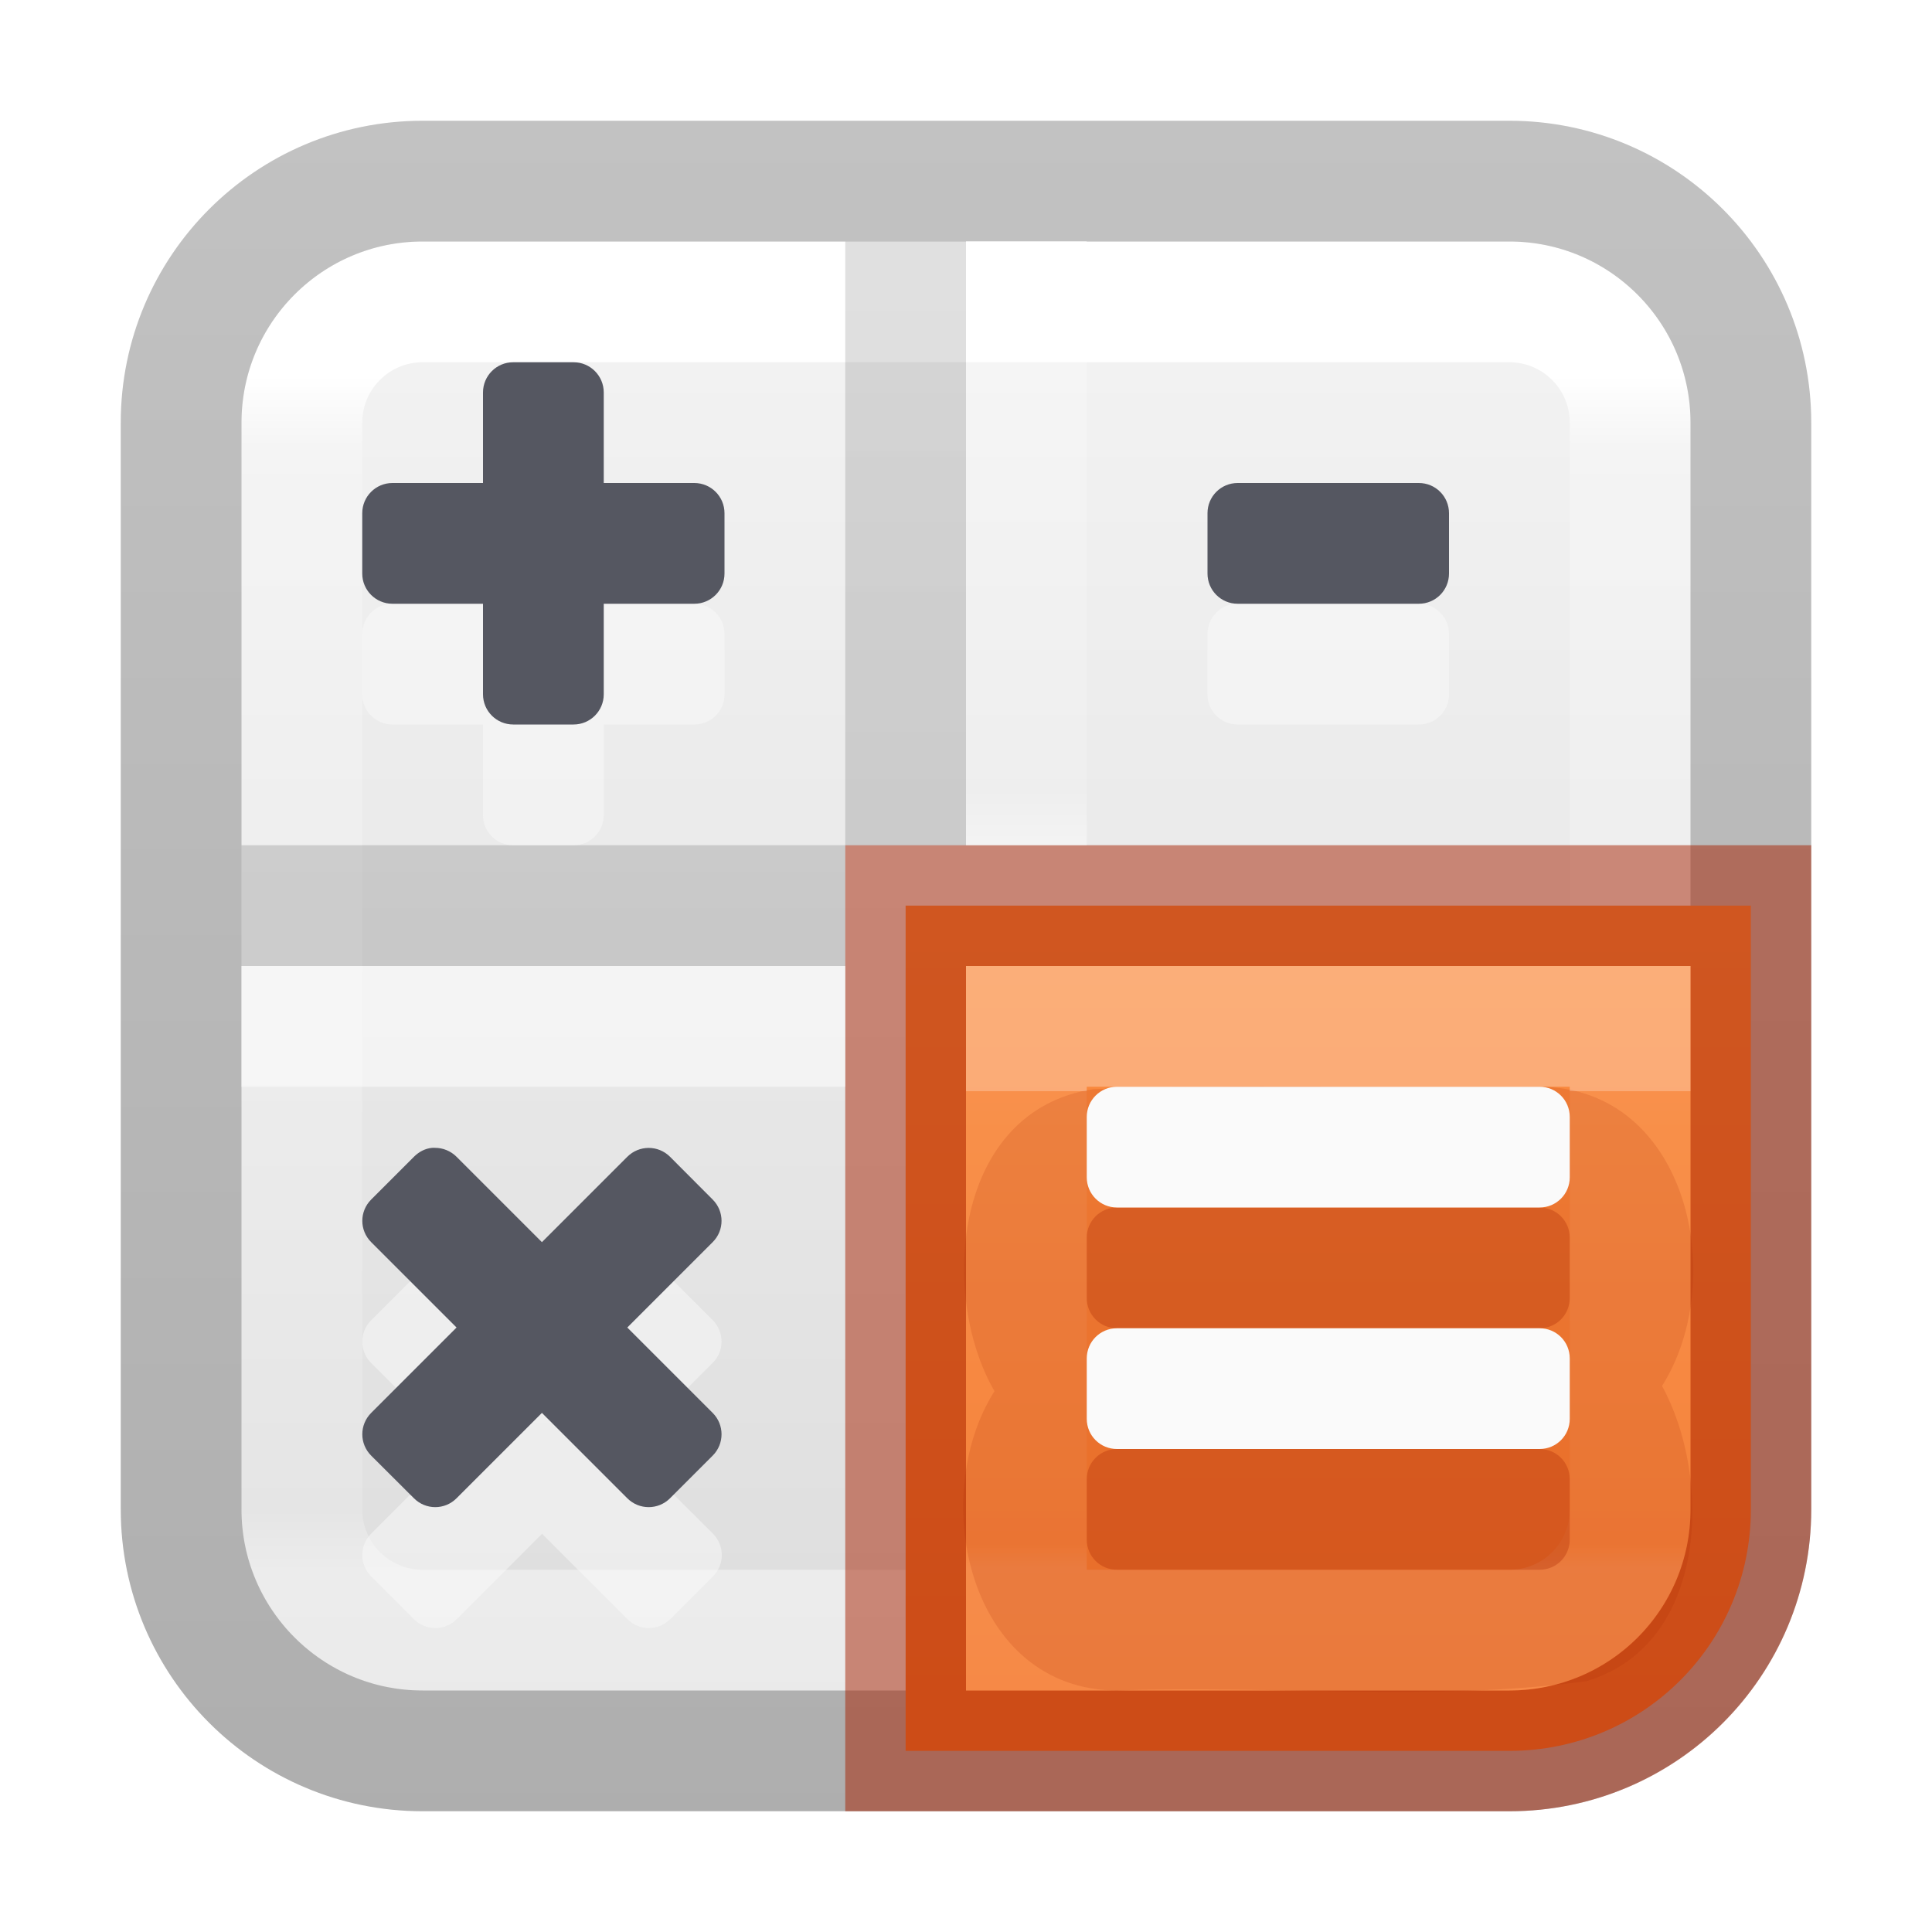
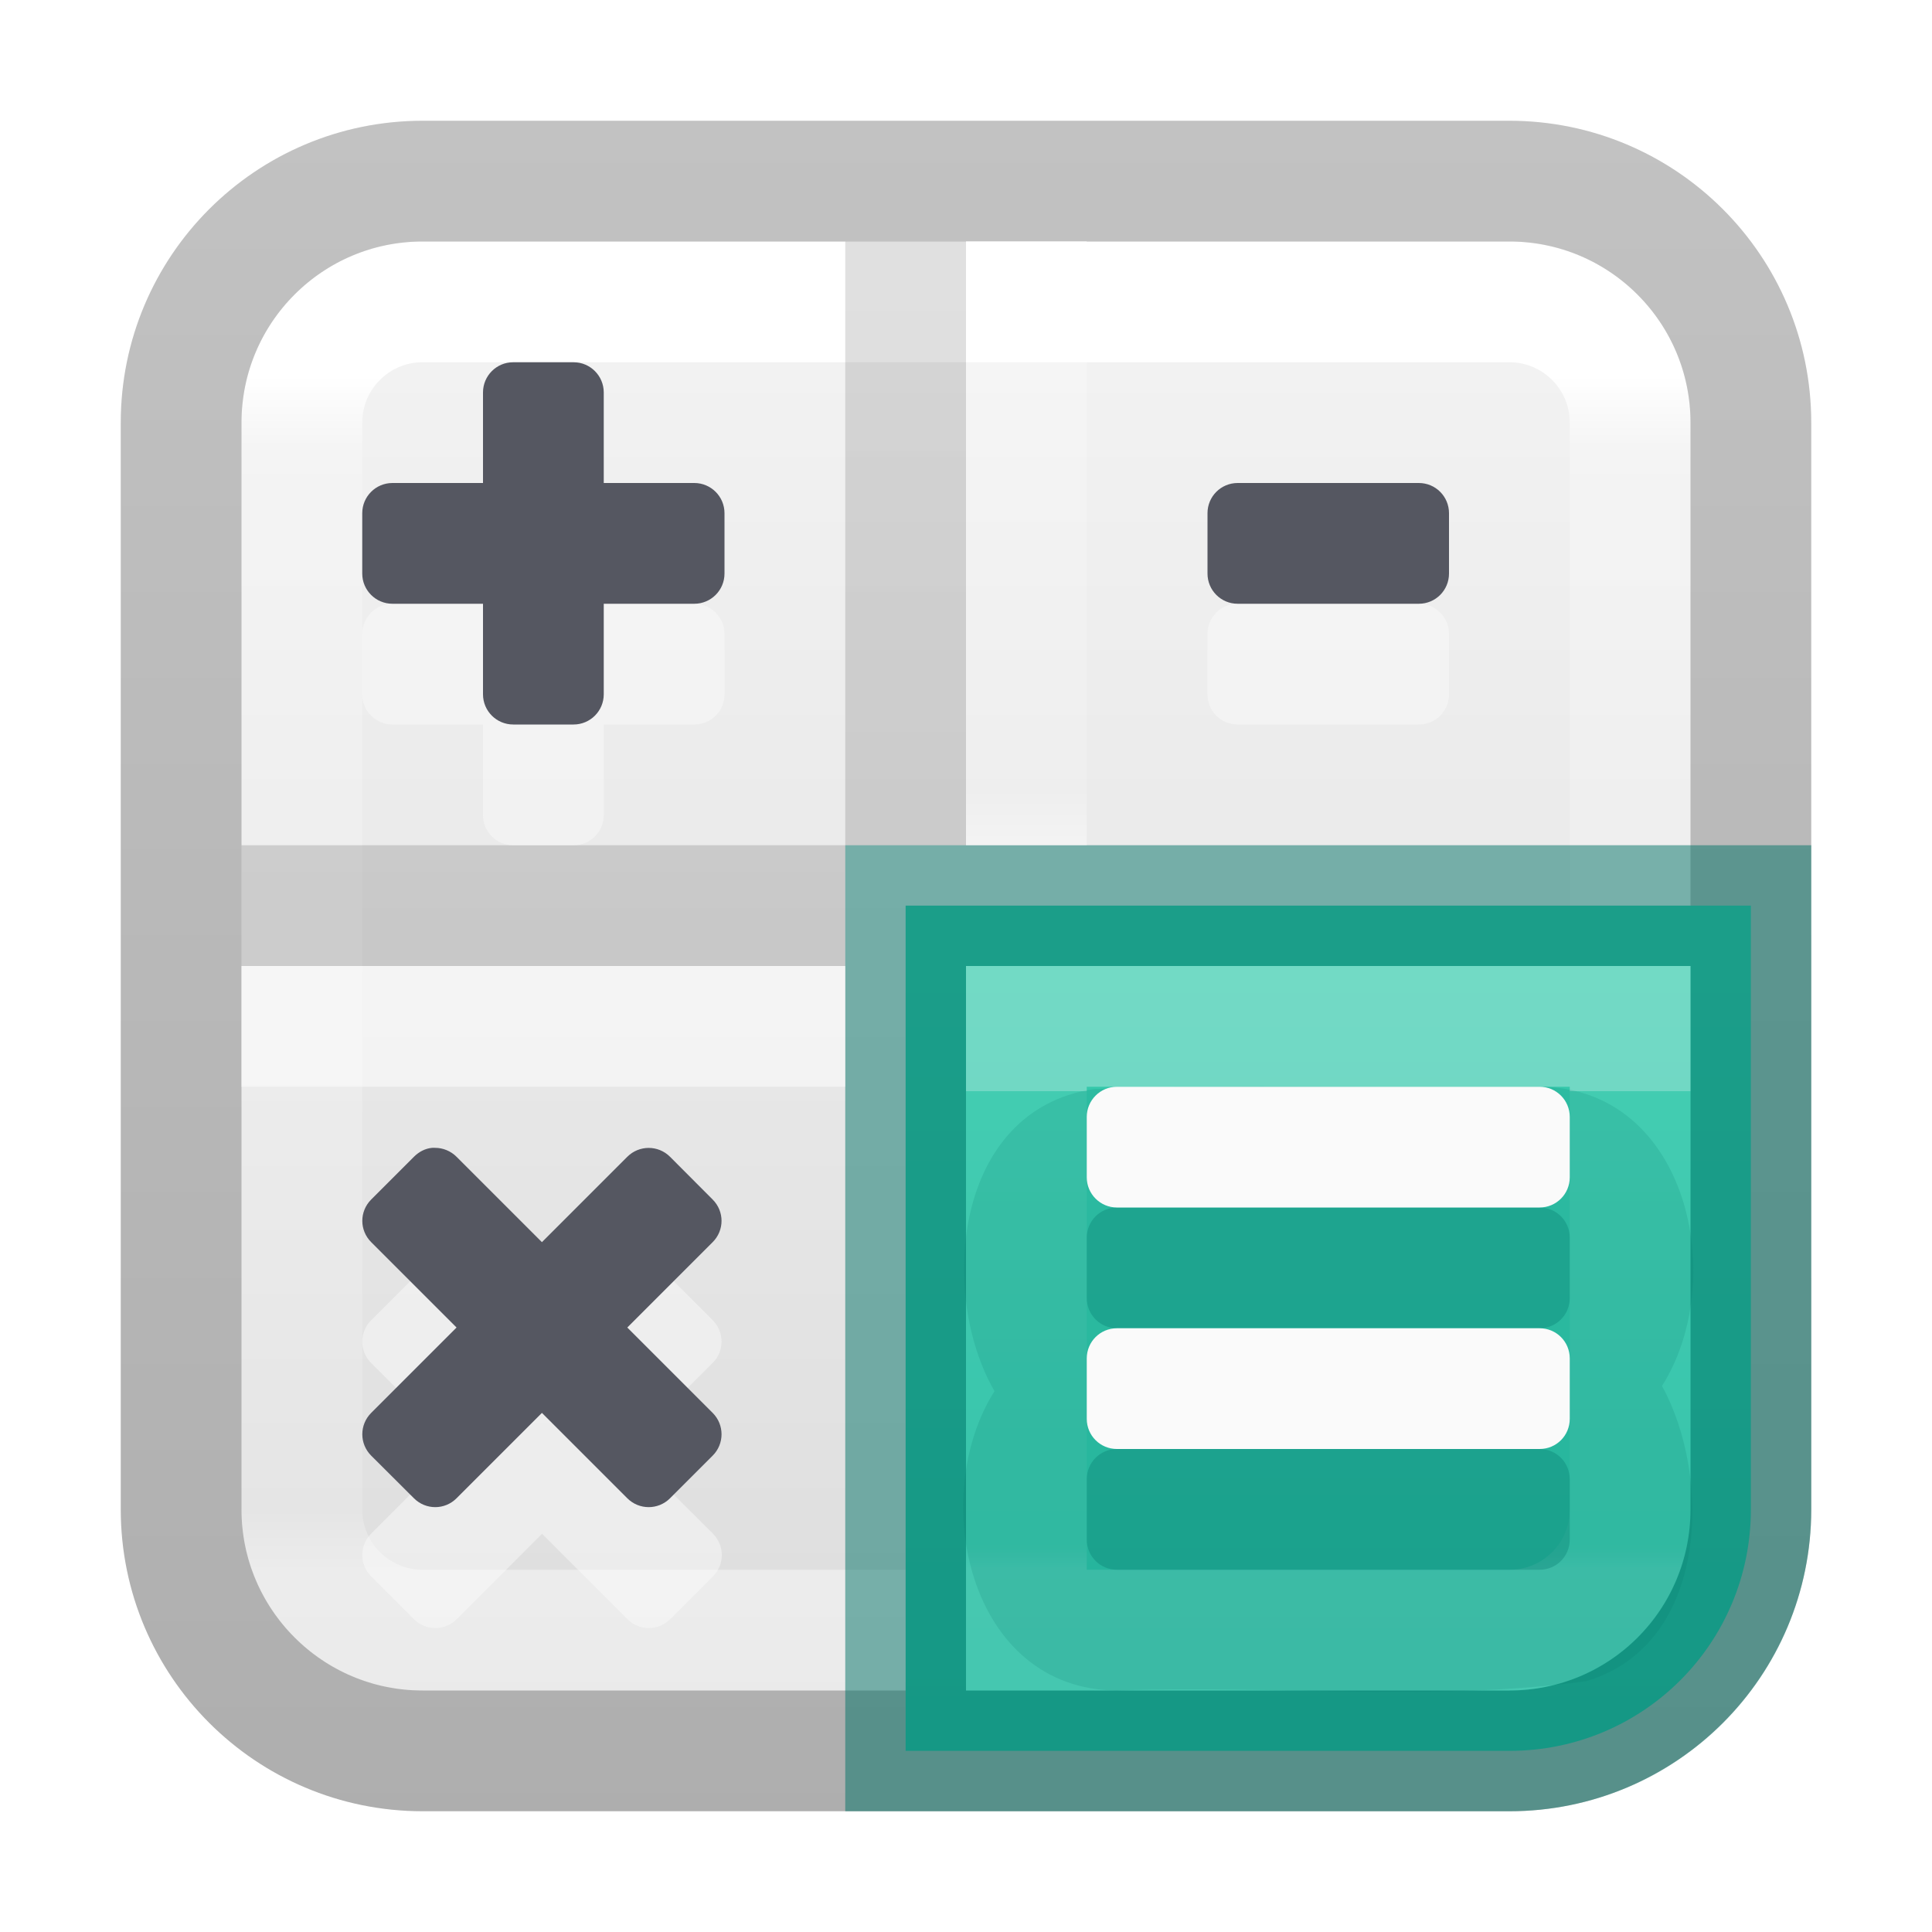
<svg xmlns="http://www.w3.org/2000/svg" xmlns:xlink="http://www.w3.org/1999/xlink" version="1.1" width="16" height="16" id="svg4372" xml:space="preserve">
  <defs id="defs4374">
    <linearGradient id="linearGradient2164">
      <stop id="stop2156" style="stop-color:#ffffff;stop-opacity:1" offset="0" />
      <stop id="stop2158" style="stop-color:#ffffff;stop-opacity:0.235" offset="0" />
      <stop id="stop2160" style="stop-color:#ffffff;stop-opacity:0.157" offset="0.951" />
      <stop id="stop2162" style="stop-color:#ffffff;stop-opacity:0.392" offset="1" />
    </linearGradient>
    <linearGradient x1="24" y1="7.557" x2="24" y2="40.753" id="linearGradient3304" xlink:href="#linearGradient3924-4-8" gradientUnits="userSpaceOnUse" gradientTransform="matrix(0.2972973,0,0,0.2972973,0.8648691,0.8648672)" />
    <linearGradient id="linearGradient3924-4-8">
      <stop id="stop3926-0-4" style="stop-color:#ffffff;stop-opacity:1" offset="0" />
      <stop id="stop3928-6-8" style="stop-color:#ffffff;stop-opacity:0.235" offset="0.063" />
      <stop id="stop3930-2-1" style="stop-color:#ffffff;stop-opacity:0.157" offset="0.951" />
      <stop id="stop3932-9-0" style="stop-color:#ffffff;stop-opacity:0.392" offset="1" />
    </linearGradient>
    <linearGradient id="linearGradient3600-9-51">
      <stop offset="0" style="stop-color:#f4f4f4;stop-opacity:1" id="stop3602-0-0" />
      <stop offset="1" style="stop-color:#dbdbdb;stop-opacity:1" id="stop3604-9-04" />
    </linearGradient>
    <linearGradient id="linearGradient3104-6">
      <stop offset="0" style="stop-color:#000000;stop-opacity:0.318" id="stop3106-3" />
      <stop offset="1" style="stop-color:#000000;stop-opacity:0.24" id="stop3108-9" />
    </linearGradient>
    <linearGradient xlink:href="#linearGradient3104-6" id="linearGradient2140" gradientUnits="userSpaceOnUse" gradientTransform="matrix(0.8074969,0,0,0.8947171,-36.4537,-22.66076)" x1="56.408" y1="42.392" x2="56.408" y2="26.596" />
    <linearGradient xlink:href="#linearGradient3600-9-51" id="linearGradient2184" gradientUnits="userSpaceOnUse" gradientTransform="matrix(0.3067662,0,0,0.2950482,-14.70183,0.5752133)" x1="74.839" y1="4.536" x2="74.839" y2="49.779" />
    <linearGradient xlink:href="#linearGradient978" id="linearGradient924" gradientUnits="userSpaceOnUse" gradientTransform="matrix(0.32766,0,0,0.3151682,-16.26148,0.05524744)" x1="74.839" y1="3.116" x2="74.839" y2="50.522" />
    <linearGradient id="linearGradient978">
-       <stop offset="0" style="stop-color:#ffa154;stop-opacity:1" id="stop974" />
-       <stop offset="1" style="stop-color:#f37329;stop-opacity:1" id="stop976" />
+       <stop offset="0" style="stop-color:#43d6b5;stop-opacity:1" id="stop974" />
+       <stop offset="1" style="stop-color:#28bca3;stop-opacity:1" id="stop976" />
    </linearGradient>
    <linearGradient xlink:href="#linearGradient3104-6" id="linearGradient1964" gradientUnits="userSpaceOnUse" gradientTransform="matrix(-0.1675937,0,0,0.1856964,11.79528,0.9348302)" x1="12.879" y1="66.951" x2="12.879" y2="4.78" />
    <linearGradient y2="42.187" x2="24" y1="5.915" x1="24" gradientTransform="matrix(0.1364219,0,0,0.1364222,5.178259,1.202059)" gradientUnits="userSpaceOnUse" id="linearGradient3647" xlink:href="#linearGradient3924-2-2-5-8" />
    <linearGradient id="linearGradient3924-2-2-5-8">
      <stop offset="0" style="stop-color:#ffffff;stop-opacity:1" id="stop3926-9-4-9-6" />
      <stop offset="0.088" style="stop-color:#ffffff;stop-opacity:0.235" id="stop3928-9-8-6-5" />
      <stop offset="0.916" style="stop-color:#ffffff;stop-opacity:0.157" id="stop3930-3-5-1-7" />
      <stop offset="1" style="stop-color:#ffffff;stop-opacity:0.392" id="stop3932-8-0-4-8" />
    </linearGradient>
    <linearGradient xlink:href="#linearGradient3924-2-2-5-8" id="linearGradient2307" gradientUnits="userSpaceOnUse" gradientTransform="matrix(0.2754678,0,0,0.2754684,0.5810805,1.792614)" x1="20.394" y1="26.116" x2="20.394" y2="42.106" />
    <linearGradient x1="34.094" y1="27.476" x2="34.094" y2="40.767" id="linearGradient3304-5" xlink:href="#linearGradient2164" gradientUnits="userSpaceOnUse" gradientTransform="matrix(0.2972973,0,0,0.2972973,0.8648691,0.8648672)" />
  </defs>
  <rect style="color:#000000;font-variation-settings:normal;display:inline;overflow:visible;visibility:visible;vector-effect:none;fill:url(#linearGradient2184);fill-opacity:1;fill-rule:nonzero;stroke:none;stroke-width:1;stroke-linecap:butt;stroke-linejoin:miter;stroke-miterlimit:4;stroke-dasharray:none;stroke-dashoffset:0;stroke-opacity:1;-inkscape-stroke:none;marker:none;enable-background:accumulate;stop-color:#000000" id="rect5505-21-1-7-2-9-5" y="2" x="2" ry="1.5" rx="1.5" height="12" width="12" />
  <rect width="11" height="11" x="2.5" y="2.5" id="rect6741-0-3-5" style="opacity:1;fill:none;stroke:url(#linearGradient3304);stroke-width:1;stroke-linecap:round;stroke-linejoin:round;stroke-miterlimit:4;stroke-dasharray:none;stroke-dashoffset:0;stroke-opacity:1" rx="1" ry="1" />
  <rect width="13" height="13" rx="2" ry="2" x="1.5" y="1.5" id="rect5505-21-2-8" style="color:#000000;display:inline;overflow:visible;visibility:visible;opacity:1;fill:none;stroke:url(#linearGradient2140);stroke-width:1;stroke-linecap:butt;stroke-linejoin:round;stroke-miterlimit:4;stroke-dasharray:none;stroke-dashoffset:0;stroke-opacity:1;marker:none;enable-background:accumulate;font-variation-settings:normal;vector-effect:none;fill-opacity:1;-inkscape-stroke:none;stop-color:#000000;stop-opacity:1" />
  <g id="layer4-0" transform="matrix(0.9047486,0,0,0.9047486,-634.1127,-703.5639)" />
  <g id="layer4-0-7" transform="matrix(0.9047486,0,0,0.9047486,-634.1127,-696.3259)" />
  <g id="layer1-3" transform="matrix(0.9047486,0,0,0.9047486,-137.4057,-27.50677)" />
-   <path id="rect5505-21-2" style="color:#000000;font-variation-settings:normal;display:inline;overflow:visible;visibility:visible;opacity:1;vector-effect:none;fill:url(#linearGradient924);fill-opacity:1;fill-rule:nonzero;stroke:#a62100;stroke-width:1;stroke-linecap:butt;stroke-linejoin:miter;stroke-miterlimit:4;stroke-dasharray:none;stroke-dashoffset:0;stroke-opacity:0.5;-inkscape-stroke:none;marker:none;enable-background:accumulate;stop-color:#000000;stop-opacity:1" d="m 7.5,7.5 v 7 h 5 c 1.108,0 2,-0.892 2,-2 v -5 z" />
+   <path id="rect5505-21-2" style="color:#000000;font-variation-settings:normal;display:inline;overflow:visible;visibility:visible;opacity:1;vector-effect:none;fill:url(#linearGradient924);fill-opacity:1;fill-rule:nonzero;stroke:#007367;stroke-width:1;stroke-linecap:butt;stroke-linejoin:miter;stroke-miterlimit:4;stroke-dasharray:none;stroke-dashoffset:0;stroke-opacity:0.5;-inkscape-stroke:none;marker:none;enable-background:accumulate;stop-color:#000000;stop-opacity:1" d="m 7.5,7.5 v 7 h 5 c 1.108,0 2,-0.892 2,-2 v -5 z" />
  <path id="rect6741-0-3-5-2" style="opacity:0.3;fill:none;stroke:url(#linearGradient3304-5);stroke-width:1;stroke-linecap:round;stroke-linejoin:miter;stroke-miterlimit:4;stroke-dasharray:none;stroke-dashoffset:0;stroke-opacity:1" d="m 8.5,8.5 v 5 h 4 c 0.554,0 1,-0.446 1,-1 v -4 z" />
  <path style="font-variation-settings:normal;opacity:0.5;fill:none;fill-opacity:1;stroke:url(#linearGradient2307);stroke-width:1;stroke-linecap:butt;stroke-linejoin:round;stroke-miterlimit:4;stroke-dasharray:none;stroke-dashoffset:0;stroke-opacity:1;marker:none;stop-color:#000000" d="M 7,8.5 H 2" id="path1808-6-9" />
  <path style="font-variation-settings:normal;fill:none;fill-opacity:1;stroke:url(#linearGradient3647);stroke-width:1;stroke-linecap:butt;stroke-linejoin:round;stroke-miterlimit:4;stroke-dasharray:none;stroke-dashoffset:0;stroke-opacity:1;marker:none;stop-color:#000000" d="M 8.5,7 V 2" id="path1808-6-9-8" />
  <path id="path1808" style="font-variation-settings:normal;opacity:0.5;fill:none;fill-opacity:1;stroke:url(#linearGradient1964);stroke-width:1;stroke-linecap:butt;stroke-linejoin:miter;stroke-miterlimit:4;stroke-dasharray:none;stroke-dashoffset:0;stroke-opacity:1;marker:none;stop-color:#000000" d="M 7.5,2 V 7 Z m -5.5,5.5 H 7 Z" />
  <path id="rect2166-2-2" style="font-variation-settings:normal;vector-effect:none;fill:#fafafa;fill-opacity:1;stroke:none;stroke-width:4;stroke-linecap:round;stroke-linejoin:round;stroke-miterlimit:4;stroke-dasharray:none;stroke-dashoffset:0;stroke-opacity:1;-inkscape-stroke:none;marker:none;stop-color:#000000;opacity:0.5;stop-opacity:1" d="M 4.25,4 C 4.112,4 4,4.112 4,4.25 V 5 H 3.25 C 3.112,5 3,5.112 3,5.25 v 0.5 C 3,5.888 3.112,6 3.25,6 H 4 V 6.75 C 4,6.888 4.112,7 4.25,7 h 0.5 C 4.888,7 5,6.888 5,6.75 V 6 H 5.75 C 5.888,6 6,5.888 6,5.75 V 5.25 C 6,5.112 5.888,5 5.75,5 H 5 V 4.25 C 5,4.112 4.888,4 4.75,4 Z m 6,1 C 10.111,5 10,5.112 10,5.25 v 0.5 C 10,5.888 10.111,6 10.25,6 h 1.5 C 11.889,6 12,5.888 12,5.75 V 5.25 C 12,5.112 11.889,5 11.75,5 Z m -6.672,5.506 c -0.056,0.005 -0.108,0.031 -0.15,0.074 l -0.354,0.354 c -0.098,0.098 -0.098,0.256 0,0.354 L 3.781,11.994 3.074,12.701 c -0.098,0.098 -0.098,0.256 0,0.354 l 0.354,0.354 c 0.098,0.098 0.256,0.098 0.354,0 l 0.707,-0.707 0.707,0.707 c 0.098,0.098 0.256,0.098 0.354,0 l 0.354,-0.354 c 0.098,-0.098 0.098,-0.256 0,-0.354 L 5.195,11.994 5.902,11.287 c 0.098,-0.098 0.098,-0.256 0,-0.354 L 5.549,10.58 c -0.098,-0.098 -0.256,-0.098 -0.354,0 L 4.488,11.287 3.781,10.58 c -0.049,-0.049 -0.114,-0.074 -0.178,-0.074 -0.008,0 -0.017,-7.86e-4 -0.025,0 z" />
-   <path id="rect2166-7" style="font-variation-settings:normal;vector-effect:none;fill:#a62100;fill-opacity:1;stroke:none;stroke-width:4;stroke-linecap:round;stroke-linejoin:round;stroke-miterlimit:4;stroke-dasharray:none;stroke-dashoffset:0;stroke-opacity:1;-inkscape-stroke:none;marker:none;stop-color:#000000;opacity:0.3;stop-opacity:1" d="M 9.25 10 C 9.112 10 9 10.111 9 10.25 L 9 10.75 C 9 10.889 9.112 11 9.25 11 L 12.75 11 C 12.889 11 13 10.889 13 10.75 L 13 10.25 C 13 10.111 12.889 10 12.75 10 L 9.25 10 z M 9.25 12 C 9.112 12 9 12.111 9 12.25 L 9 12.75 C 9 12.889 9.112 13 9.25 13 L 12.75 13 C 12.889 13 13 12.889 13 12.75 L 13 12.25 C 13 12.111 12.889 12 12.75 12 L 9.25 12 z " />
-   <path id="rect2166-7-8" style="font-variation-settings:normal;opacity:0.15;vector-effect:none;fill:#a62100;fill-opacity:1;stroke:none;stroke-width:4;stroke-linecap:round;stroke-linejoin:round;stroke-miterlimit:4;stroke-dasharray:none;stroke-dashoffset:0;stroke-opacity:1;-inkscape-stroke:none;marker:none;stop-color:#000000;stop-opacity:1" d="M 9.055,9.02 C 7.897,9.195 7.771,10.719 8.236,11.521 7.679,12.401 8.021,13.994 9.25,14 c 1.292,-0.047 2.611,0.097 3.886,-0.077 1.02,-0.303 1.04,-1.698 0.628,-2.445 C 14.321,10.599 13.979,9.006 12.75,9 c -1.231,0.013 -2.466,-0.025 -3.695,0.02 z" />
+   <path id="rect2166-7-8" style="font-variation-settings:normal;opacity:0.15;vector-effect:none;fill:#007367;fill-opacity:1;stroke:none;stroke-width:4;stroke-linecap:round;stroke-linejoin:round;stroke-miterlimit:4;stroke-dasharray:none;stroke-dashoffset:0;stroke-opacity:1;-inkscape-stroke:none;marker:none;stop-color:#000000;stop-opacity:1" d="M 9.055,9.02 C 7.897,9.195 7.771,10.719 8.236,11.521 7.679,12.401 8.021,13.994 9.25,14 c 1.292,-0.047 2.611,0.097 3.886,-0.077 1.02,-0.303 1.04,-1.698 0.628,-2.445 C 14.321,10.599 13.979,9.006 12.75,9 c -1.231,0.013 -2.466,-0.025 -3.695,0.02 z" />
+   <path id="rect2166-7" style="font-variation-settings:normal;vector-effect:none;fill:#007367;fill-opacity:1;stroke:none;stroke-width:4;stroke-linecap:round;stroke-linejoin:round;stroke-miterlimit:4;stroke-dasharray:none;stroke-dashoffset:0;stroke-opacity:1;-inkscape-stroke:none;marker:none;stop-color:#000000;opacity:0.3;stop-opacity:1" d="M 9.25 10 C 9.112 10 9 10.111 9 10.25 L 9 10.75 C 9 10.889 9.112 11 9.25 11 L 12.75 11 C 12.889 11 13 10.889 13 10.75 L 13 10.25 C 13 10.111 12.889 10 12.75 10 L 9.25 10 z M 9.25 12 C 9.112 12 9 12.111 9 12.25 L 9 12.75 C 9 12.889 9.112 13 9.25 13 L 12.75 13 C 12.889 13 13 12.889 13 12.75 L 13 12.25 C 13 12.111 12.889 12 12.75 12 L 9.25 12 z " />
  <path id="rect2166-2" style="font-variation-settings:normal;vector-effect:none;fill:#555761;fill-opacity:1;stroke:none;stroke-width:1;stroke-linecap:butt;stroke-linejoin:miter;stroke-miterlimit:4;stroke-dasharray:none;stroke-dashoffset:0;stroke-opacity:0.5;-inkscape-stroke:none;marker:none;stop-color:#000000" d="M 4.25 3 C 4.112 3 4 3.112 4 3.25 L 4 4 L 3.25 4 C 3.112 4 3 4.112 3 4.25 L 3 4.75 C 3 4.888 3.112 5 3.25 5 L 4 5 L 4 5.75 C 4 5.888 4.112 6 4.25 6 L 4.75 6 C 4.888 6 5 5.888 5 5.75 L 5 5 L 5.75 5 C 5.888 5 6 4.888 6 4.75 L 6 4.25 C 6 4.112 5.888 4 5.75 4 L 5 4 L 5 3.25 C 5 3.112 4.888 3 4.75 3 L 4.25 3 z M 10.25 4 C 10.111 4 10 4.112 10 4.25 L 10 4.75 C 10 4.888 10.111 5 10.25 5 L 11.75 5 C 11.889 5 12 4.888 12 4.75 L 12 4.25 C 12 4.112 11.889 4 11.75 4 L 10.25 4 z M 3.578 9.506 C 3.523 9.511 3.471 9.537 3.428 9.58 L 3.074 9.934 C 2.976 10.032 2.976 10.189 3.074 10.287 L 3.781 10.994 L 3.074 11.701 C 2.976 11.799 2.976 11.957 3.074 12.055 L 3.428 12.408 C 3.526 12.506 3.683 12.506 3.781 12.408 L 4.488 11.701 L 5.195 12.408 C 5.293 12.506 5.451 12.506 5.549 12.408 L 5.902 12.055 C 6 11.957 6 11.799 5.902 11.701 L 5.195 10.994 L 5.902 10.287 C 6 10.189 6 10.032 5.902 9.934 L 5.549 9.58 C 5.451 9.482 5.293 9.482 5.195 9.58 L 4.488 10.287 L 3.781 9.58 C 3.732 9.531 3.667 9.506 3.604 9.506 C 3.596 9.506 3.586 9.505 3.578 9.506 z " />
  <path id="rect2166" style="font-variation-settings:normal;opacity:1;vector-effect:none;fill:#fafafa;fill-opacity:1;stroke:none;stroke-width:1;stroke-linecap:butt;stroke-linejoin:miter;stroke-miterlimit:4;stroke-dasharray:none;stroke-dashoffset:0;stroke-opacity:0.5;-inkscape-stroke:none;marker:none;stop-color:#000000;stop-opacity:1" d="M 9.25 9 C 9.112 9 9 9.112 9 9.25 L 9 9.75 C 9 9.888 9.112 10 9.25 10 L 12.75 10 C 12.889 10 13 9.888 13 9.75 L 13 9.25 C 13 9.112 12.889 9 12.75 9 L 9.25 9 z M 9.25 11 C 9.112 11 9 11.111 9 11.25 L 9 11.75 C 9 11.889 9.112 12 9.25 12 L 12.75 12 C 12.889 12 13 11.889 13 11.75 L 13 11.25 C 13 11.111 12.889 11 12.75 11 L 9.25 11 z " />
</svg>
